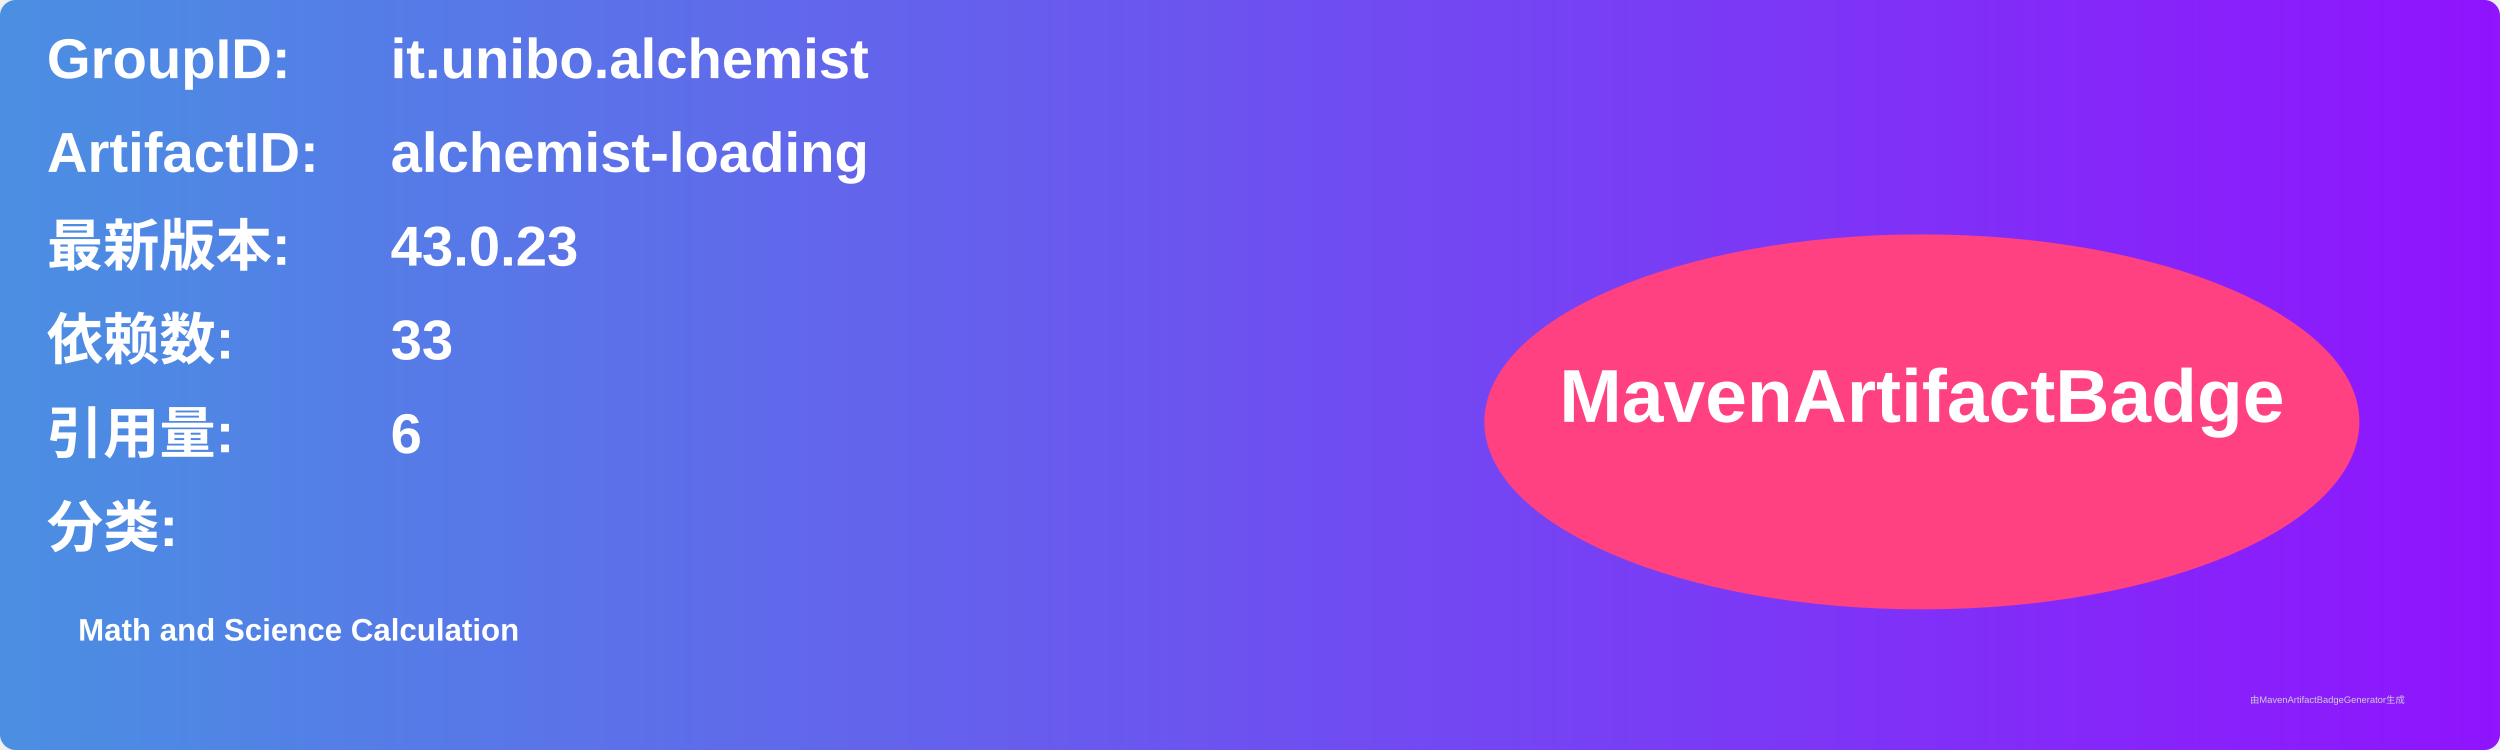
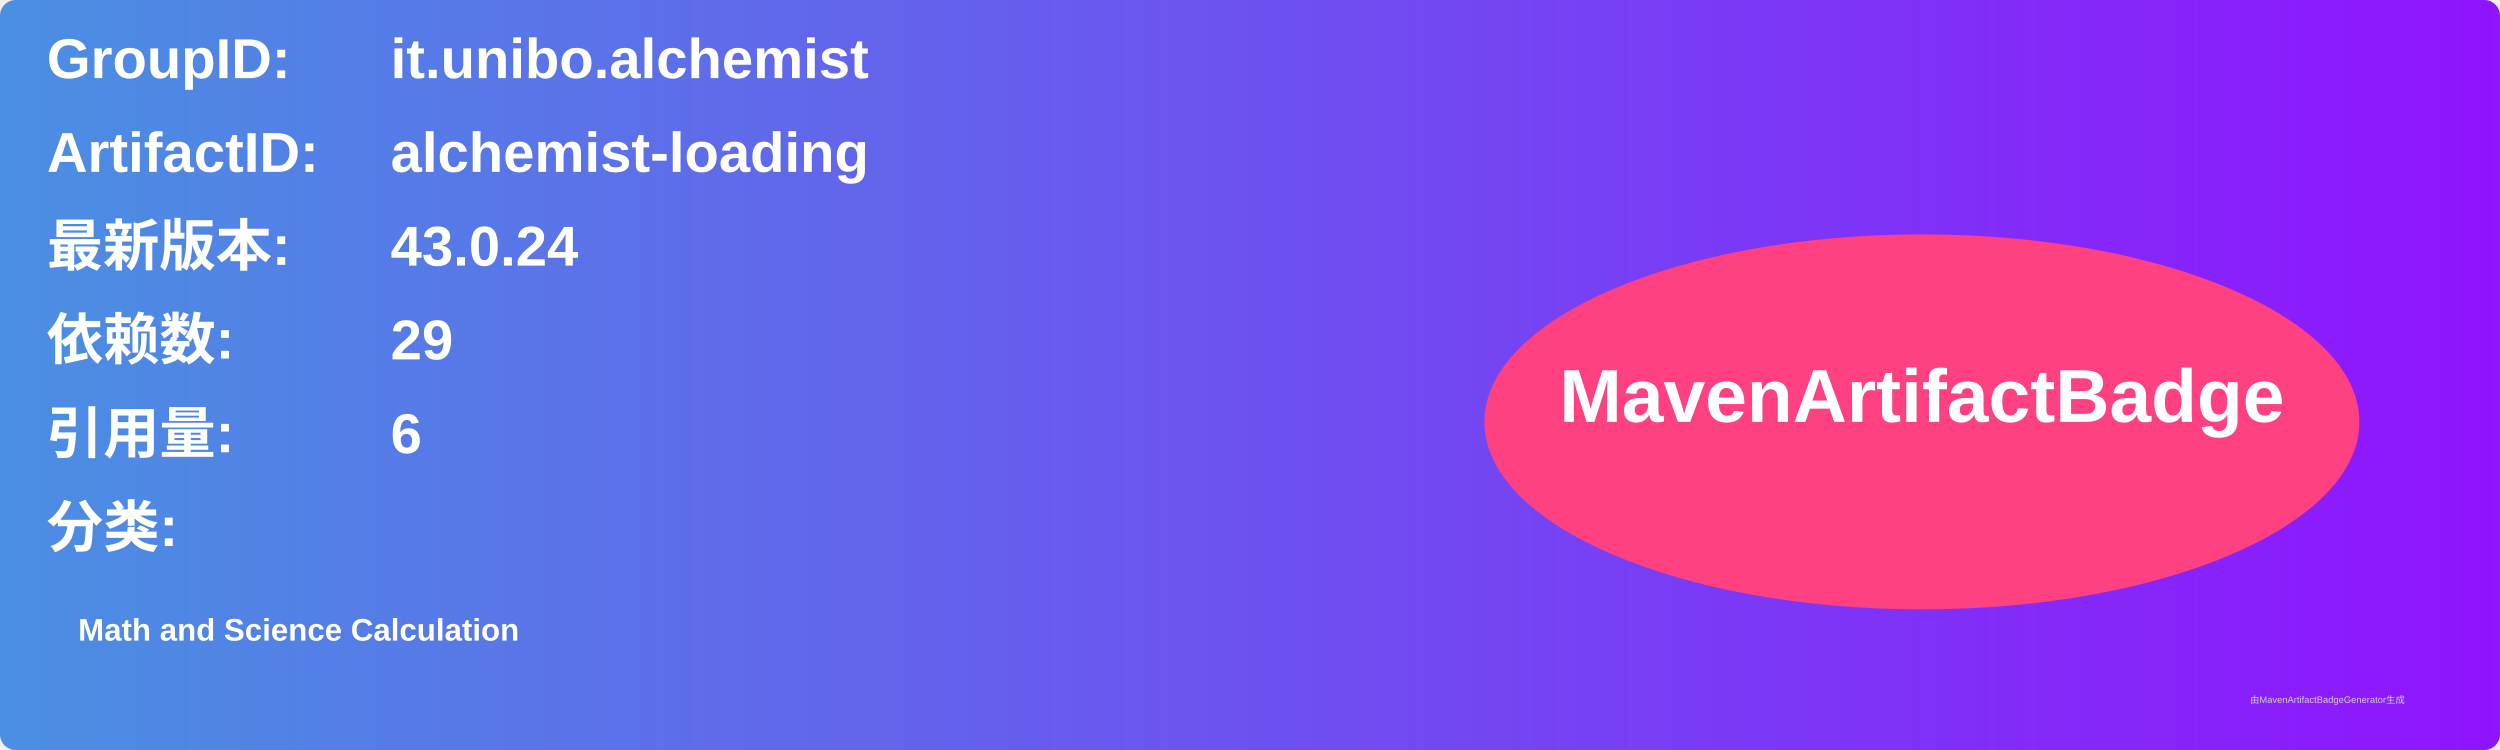
<svg xmlns="http://www.w3.org/2000/svg" width="800" height="240" viewBox="0 0 800 240">
  <linearGradient id="grad" x1="0%" y1="0%" x2="100%" y2="0%">
    <stop offset="0%" stop-color="#4a90e2" />
    <stop offset="100%" stop-color="#9013fe" />
  </linearGradient>
  <rect width="100%" height="100%" rx="5" ry="5" fill="url(#grad)" />
  <g transform="translate(15, 15)">
    <text x="0" y="10" font-family="Arial" font-size="18" fill="white" font-weight="bold" width="260">GroupID:</text>
    <text x="110" y="10" font-family="Arial" font-size="18" fill="white" font-weight="bold" width="460">it.unibo.alchemist</text>
    <text x="0" y="40" font-family="Arial" font-size="18" fill="white" font-weight="bold" width="260">ArtifactID:</text>
    <text x="110" y="40" font-family="Arial" font-size="18" fill="white" font-weight="bold" width="460">alchemist-loading</text>
    <text x="0" y="70" font-family="Arial" font-size="18" fill="white" font-weight="bold">最新版本:</text>
    <text x="110" y="70" font-family="Arial" font-size="18" fill="white" font-weight="bold">
-       <tspan font-weight="bold">43.0.23</tspan>
+       <tspan font-weight="bold">43.0.24</tspan>
    </text>
    <text x="0" y="100" font-family="Arial" font-size="18" fill="white" font-weight="bold">依赖数: </text>
    <text x="110" y="100" font-family="Arial" font-size="18" fill="white">
-       <tspan font-weight="bold">33</tspan>
+       <tspan font-weight="bold">29</tspan>
    </text>
    <text x="0" y="130" font-family="Arial" font-size="18" fill="white" font-weight="bold">引用量: </text>
    <text x="110" y="130" font-family="Arial" font-size="18" fill="white">
      <tspan font-weight="bold">6</tspan>
    </text>
    <text x="0" y="160" font-family="Arial" font-size="18" fill="white" font-weight="bold">分类:</text>
    <text x="10" y="190" font-family="Arial" font-size="10" fill="white">
      <tspan font-weight="bold">Math and Science Calculation</tspan>
    </text>
    <ellipse cx="600" cy="120" rx="140" ry="60" fill="#ff4081" />
    <text x="600" y="120" text-anchor="middle" font-family="Arial" font-size="24" fill="white" font-weight="bold">MavenArtifactBadge</text>
  </g>
  <text x="720" y="225" font-family="Arial" font-size="3" fill="#d0d0d0">由MavenArtifactBadgeGenerator生成</text>
</svg>
